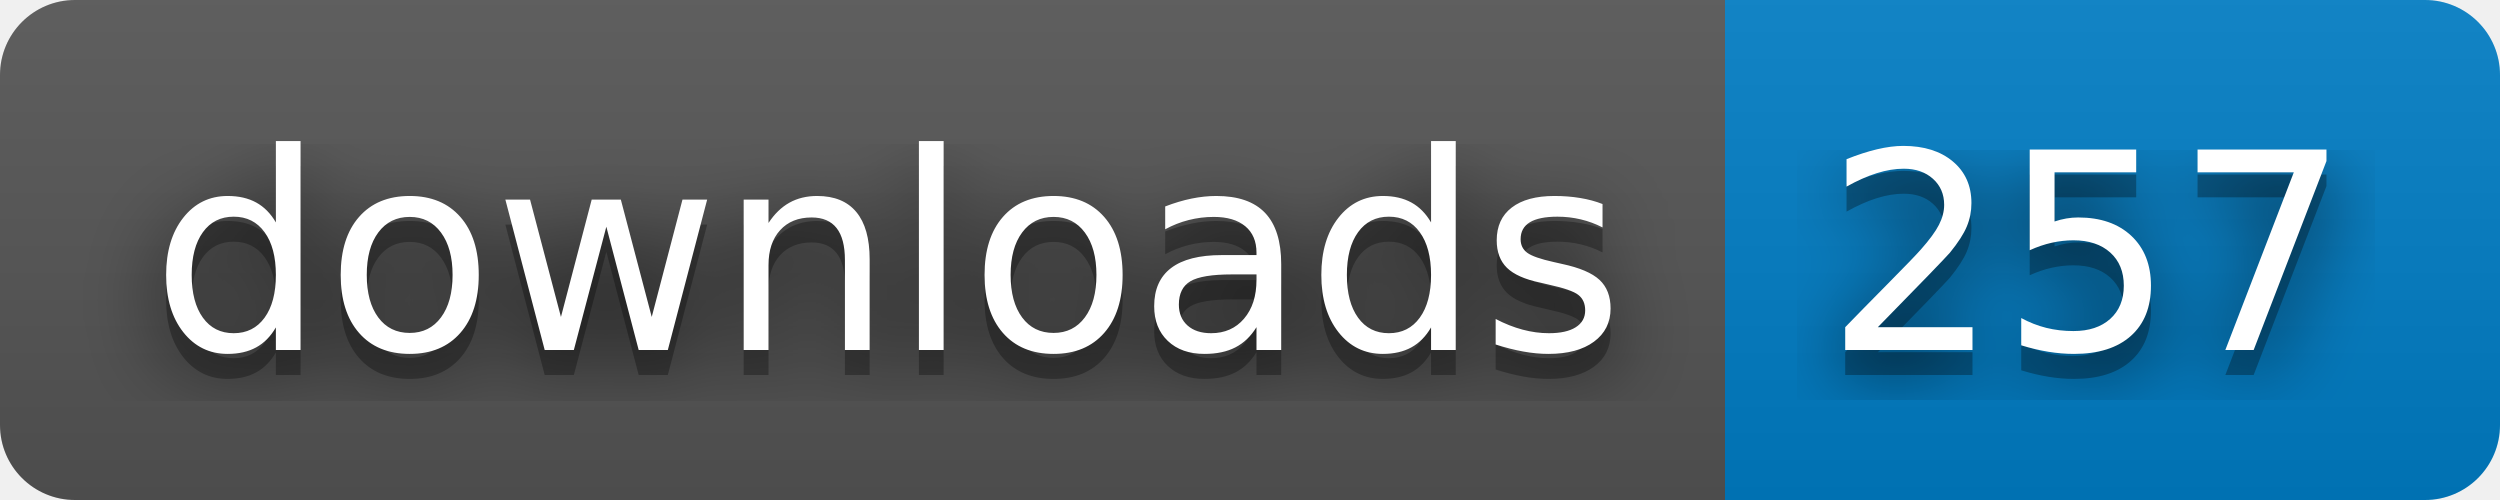
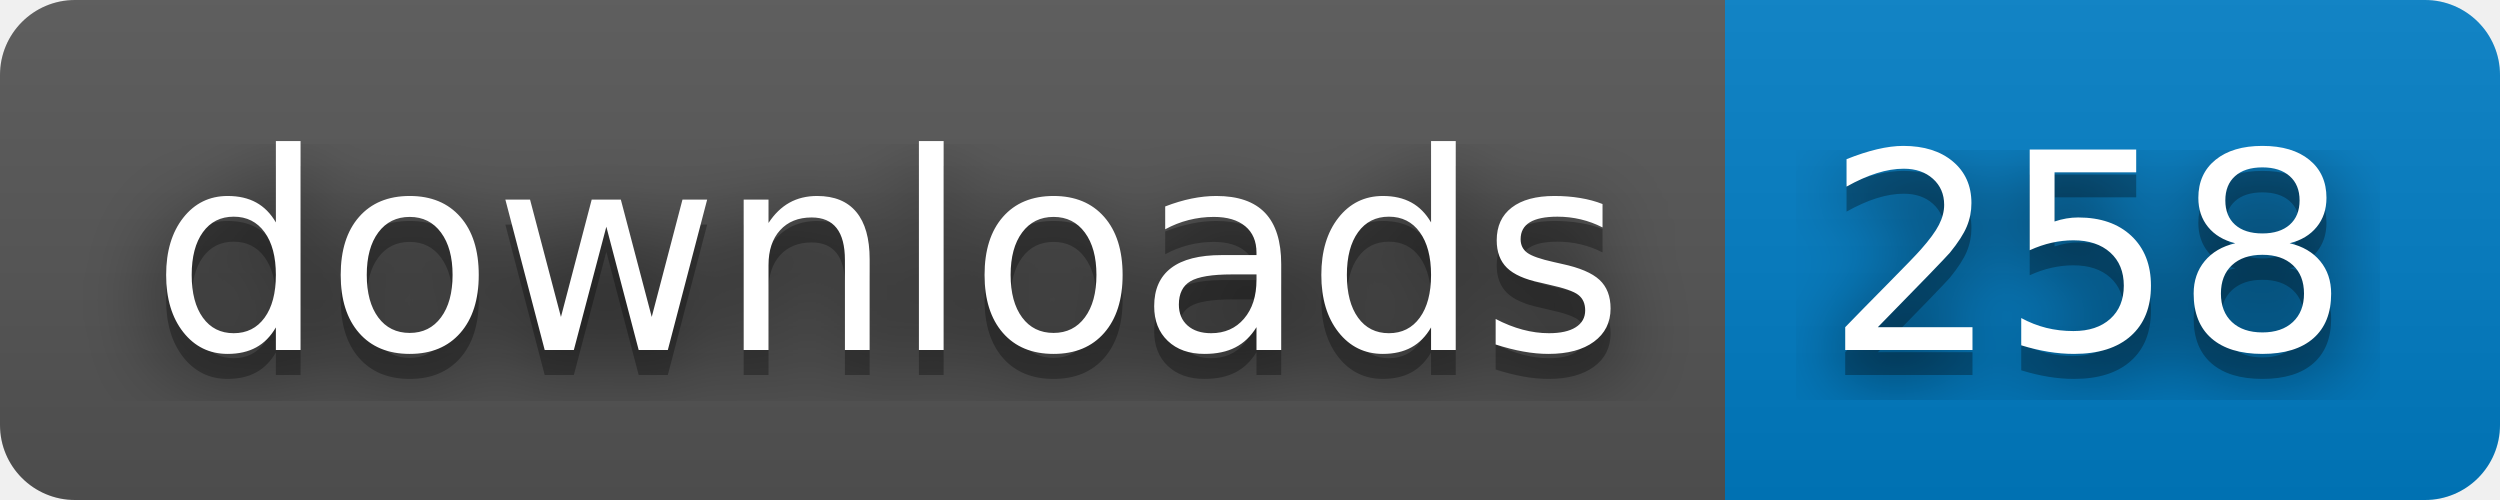
- <svg xmlns="http://www.w3.org/2000/svg" width="100" height="20" role="img" aria-label="downloads: 257">
+ <svg xmlns="http://www.w3.org/2000/svg" width="100" height="20" role="img" aria-label="downloads: 258">
  <filter id="blur">
    <feGaussianBlur stdDeviation="16" />
  </filter>
  <linearGradient id="s" x2="0" y2="100%">
    <stop offset="0" stop-color="#bbb" stop-opacity=".1" />
    <stop offset="1" stop-opacity=".1" />
  </linearGradient>
  <clipPath id="r">
    <rect width="100" height="20" rx="3" />
  </clipPath>
  <g clip-path="url(#r)">
    <rect width="69" height="20" fill="#555" />
    <rect x="69" width="31" height="20" fill="#007ec6" />
    <rect width="100" height="20" fill="url(#s)" />
  </g>
  <g fill="#fff" text-anchor="middle" font-family="Verdana,Geneva,DejaVu Sans,sans-serif" text-rendering="geometricPrecision" font-size="110">
    <g transform="scale(.1)">
      <g aria-hidden="true" fill="#010101">
        <text x="355" y="150" fill-opacity=".8" filter="url(#blur)" textLength="590">downloads</text>
        <text x="355" y="150" fill-opacity=".3" textLength="590">downloads</text>
      </g>
      <text x="355" y="140" textLength="590">downloads</text>
    </g>
    <g transform="scale(.1)">
      <g aria-hidden="true" fill="#010101">
-         <text x="835" y="150" fill-opacity=".8" filter="url(#blur)" textLength="210">257</text>
-         <text x="835" y="150" fill-opacity=".3" textLength="210">257</text>
+         <text x="835" y="150" fill-opacity=".8" filter="url(#blur)" textLength="210">258</text>
+         <text x="835" y="150" fill-opacity=".3" textLength="210">258</text>
      </g>
-       <text x="835" y="140" textLength="210">257</text>
+       <text x="835" y="140" textLength="210">258</text>
    </g>
  </g>
</svg>
